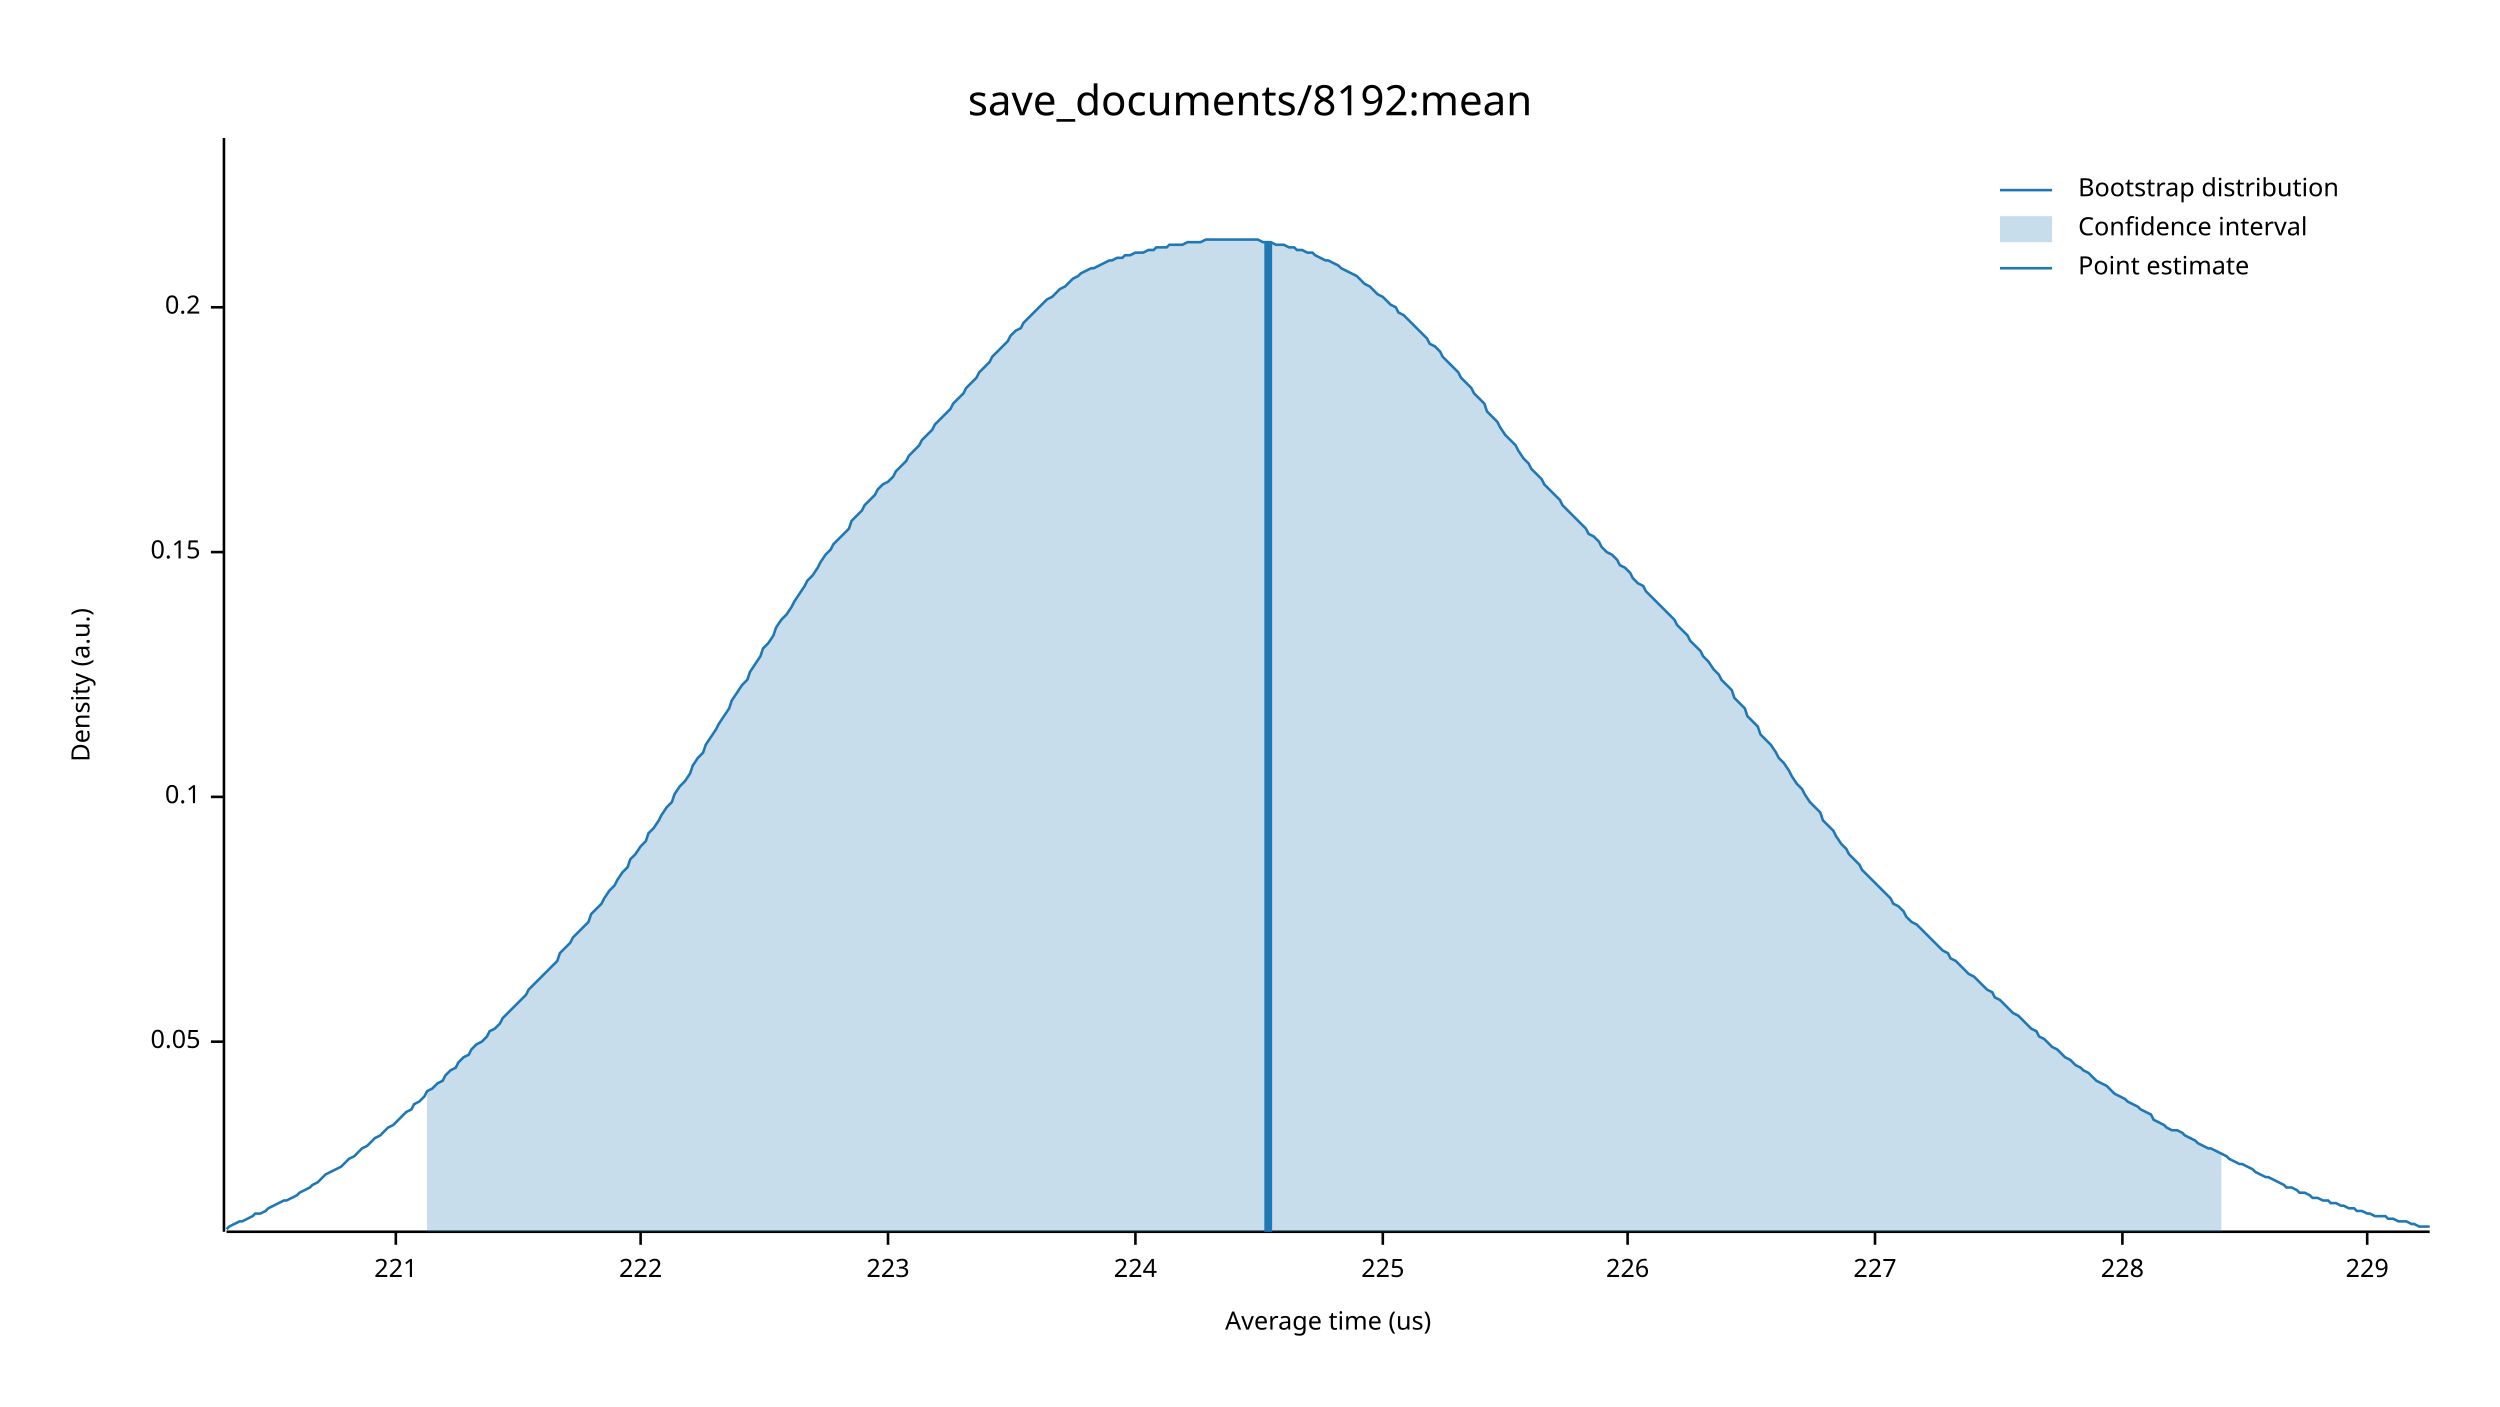
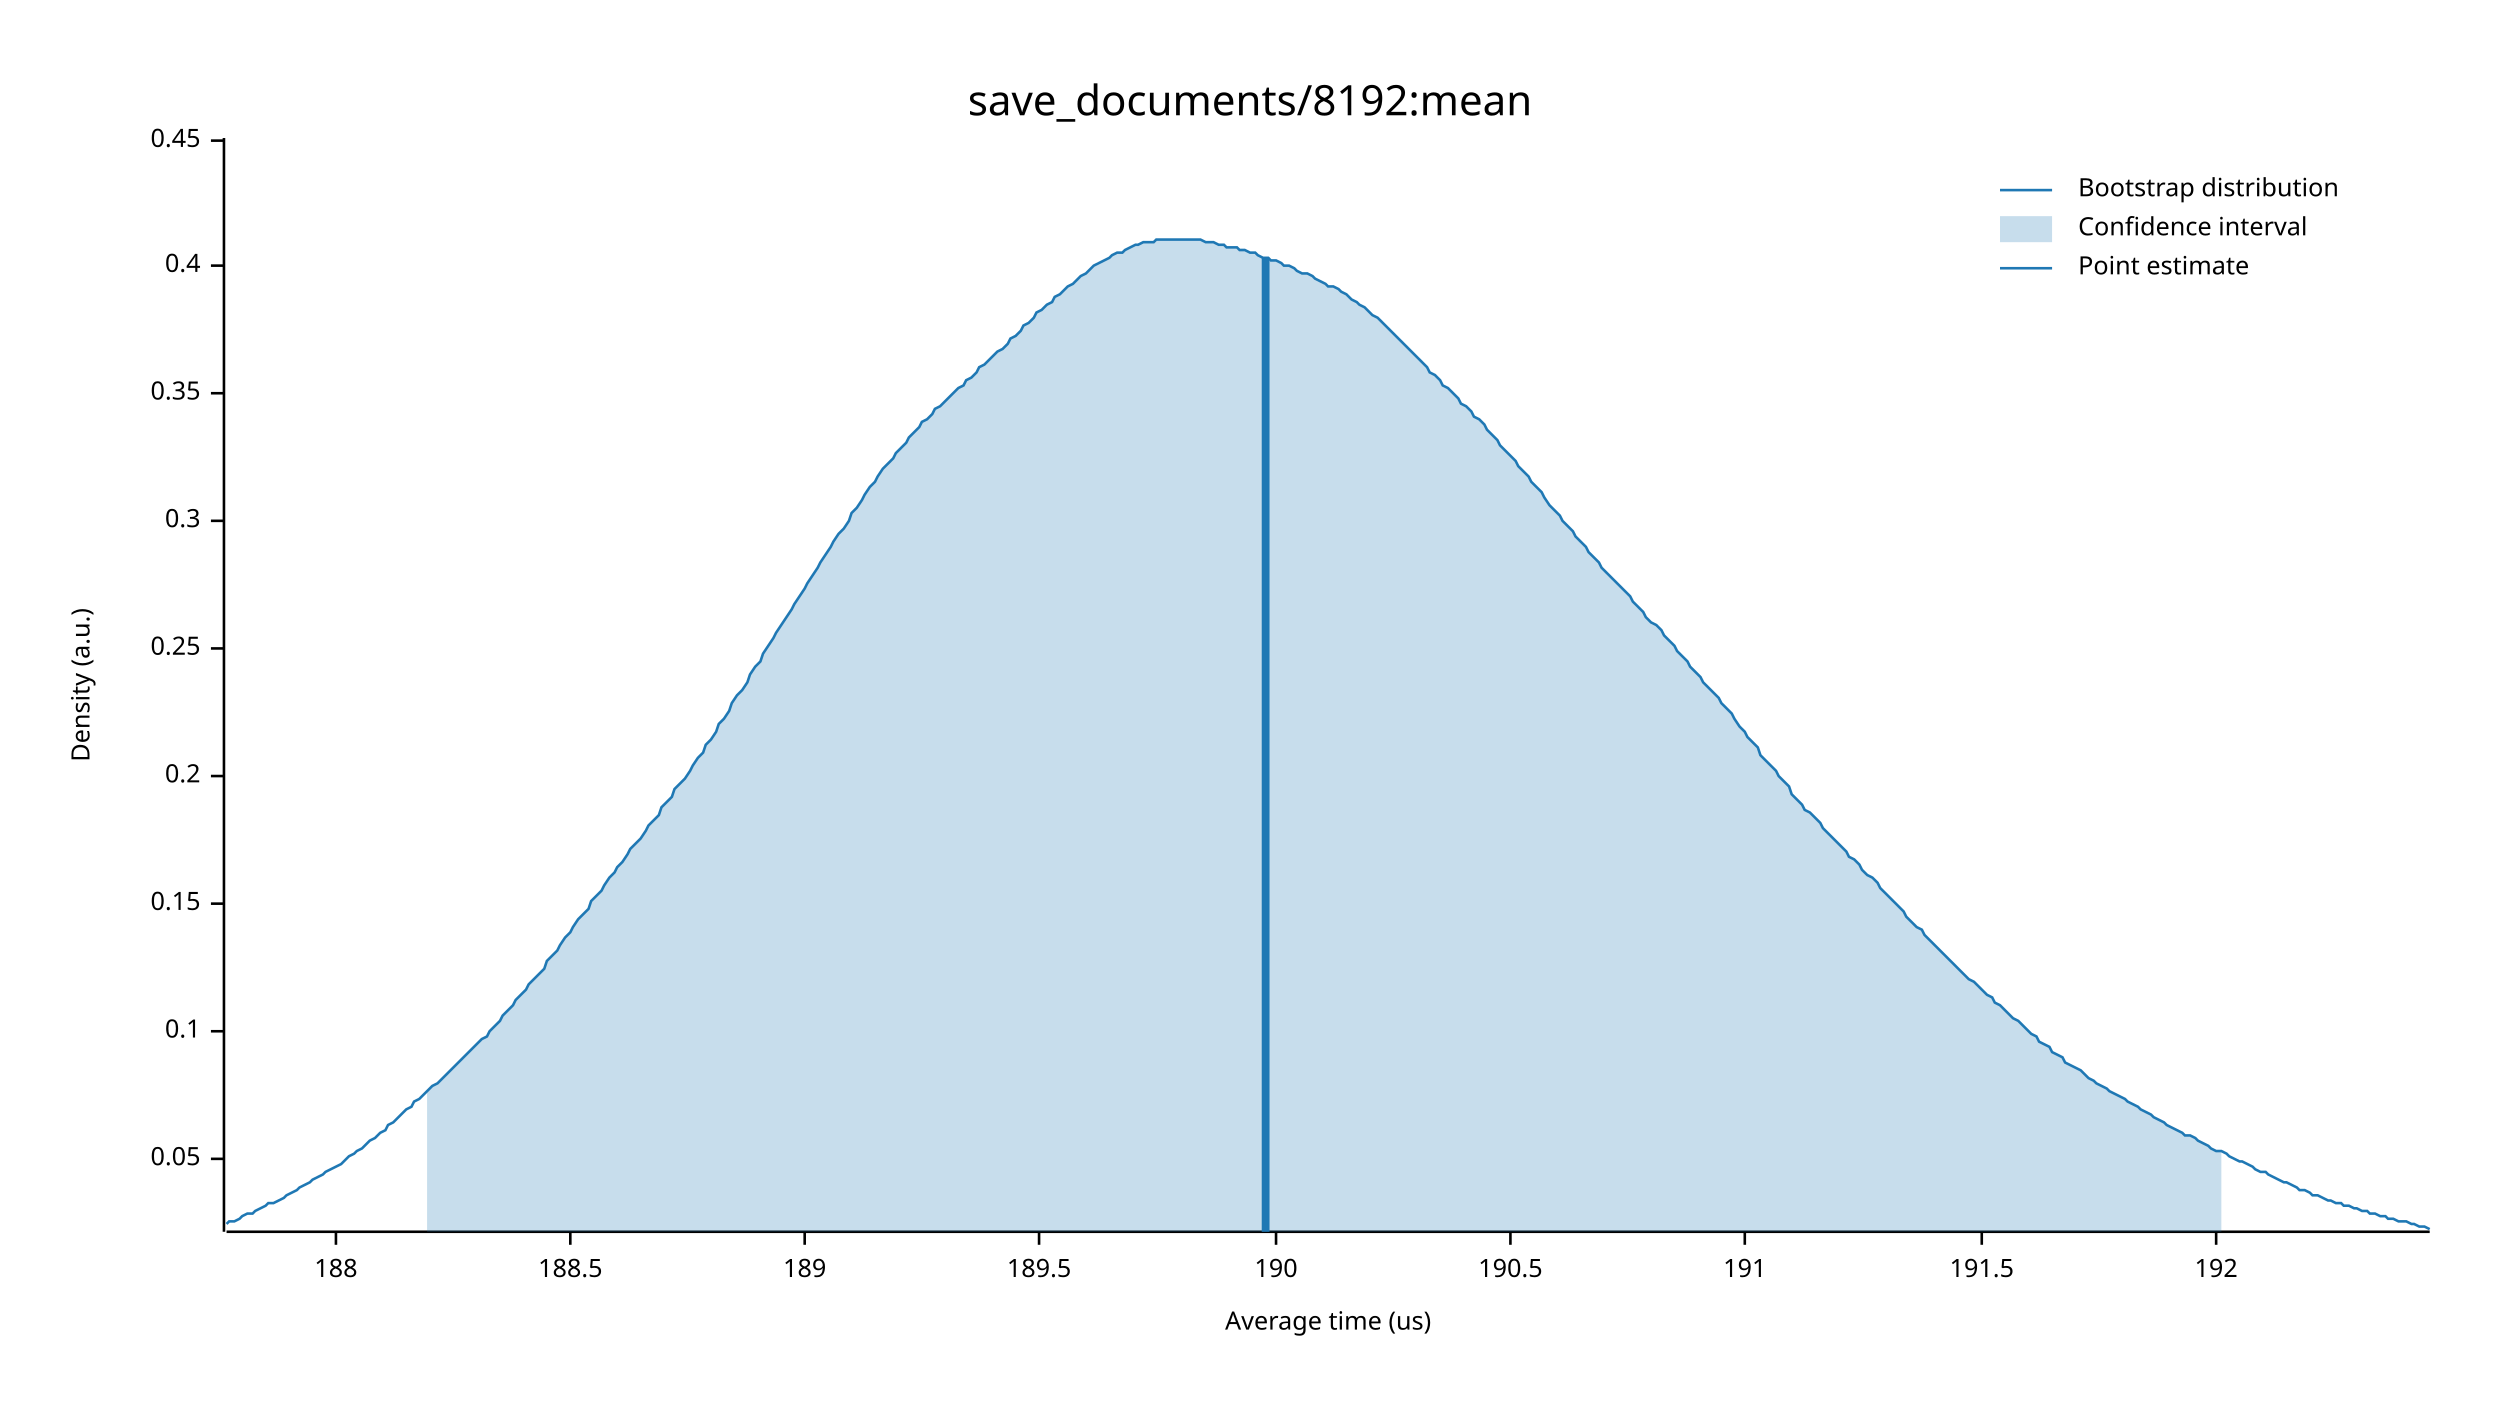
<svg xmlns="http://www.w3.org/2000/svg" width="960" height="540" viewBox="0 0 960 540">
  <text x="480" y="32" dy="0.76em" text-anchor="middle" font-family="sans-serif" font-size="16.129" opacity="1" fill="#000000">
save_documents/8192:mean
</text>
  <text x="27" y="263" dy="0.76em" text-anchor="middle" font-family="sans-serif" font-size="9.677" opacity="1" fill="#000000" transform="rotate(270, 27, 263)">
Density (a.u.)
</text>
  <text x="510" y="513" dy="-0.5ex" text-anchor="middle" font-family="sans-serif" font-size="9.677" opacity="1" fill="#000000">
Average time (us)
</text>
  <polyline fill="none" opacity="1" stroke="#000000" stroke-width="1" points="86,53 86,473 " />
-   <text x="77" y="400" dy="0.5ex" text-anchor="end" font-family="sans-serif" font-size="9.677" opacity="1" fill="#000000">
+   <text x="77" y="445" dy="0.5ex" text-anchor="end" font-family="sans-serif" font-size="9.677" opacity="1" fill="#000000">
0.05
</text>
-   <polyline fill="none" opacity="1" stroke="#000000" stroke-width="1" points="81,400 86,400 " />
-   <text x="77" y="306" dy="0.5ex" text-anchor="end" font-family="sans-serif" font-size="9.677" opacity="1" fill="#000000">
+   <polyline fill="none" opacity="1" stroke="#000000" stroke-width="1" points="81,445 86,445 " />
+   <text x="77" y="396" dy="0.5ex" text-anchor="end" font-family="sans-serif" font-size="9.677" opacity="1" fill="#000000">
0.1
</text>
-   <polyline fill="none" opacity="1" stroke="#000000" stroke-width="1" points="81,306 86,306 " />
-   <text x="77" y="212" dy="0.5ex" text-anchor="end" font-family="sans-serif" font-size="9.677" opacity="1" fill="#000000">
+   <polyline fill="none" opacity="1" stroke="#000000" stroke-width="1" points="81,396 86,396 " />
+   <text x="77" y="347" dy="0.5ex" text-anchor="end" font-family="sans-serif" font-size="9.677" opacity="1" fill="#000000">
0.15
</text>
-   <polyline fill="none" opacity="1" stroke="#000000" stroke-width="1" points="81,212 86,212 " />
-   <text x="77" y="118" dy="0.5ex" text-anchor="end" font-family="sans-serif" font-size="9.677" opacity="1" fill="#000000">
+   <polyline fill="none" opacity="1" stroke="#000000" stroke-width="1" points="81,347 86,347 " />
+   <text x="77" y="298" dy="0.5ex" text-anchor="end" font-family="sans-serif" font-size="9.677" opacity="1" fill="#000000">
0.2
</text>
-   <polyline fill="none" opacity="1" stroke="#000000" stroke-width="1" points="81,118 86,118 " />
+   <polyline fill="none" opacity="1" stroke="#000000" stroke-width="1" points="81,298 86,298 " />
+   <text x="77" y="249" dy="0.5ex" text-anchor="end" font-family="sans-serif" font-size="9.677" opacity="1" fill="#000000">
+ 0.25
+ </text>
+   <polyline fill="none" opacity="1" stroke="#000000" stroke-width="1" points="81,249 86,249 " />
+   <text x="77" y="200" dy="0.5ex" text-anchor="end" font-family="sans-serif" font-size="9.677" opacity="1" fill="#000000">
+ 0.3
+ </text>
+   <polyline fill="none" opacity="1" stroke="#000000" stroke-width="1" points="81,200 86,200 " />
+   <text x="77" y="151" dy="0.5ex" text-anchor="end" font-family="sans-serif" font-size="9.677" opacity="1" fill="#000000">
+ 0.35
+ </text>
+   <polyline fill="none" opacity="1" stroke="#000000" stroke-width="1" points="81,151 86,151 " />
+   <text x="77" y="102" dy="0.5ex" text-anchor="end" font-family="sans-serif" font-size="9.677" opacity="1" fill="#000000">
+ 0.4
+ </text>
+   <polyline fill="none" opacity="1" stroke="#000000" stroke-width="1" points="81,102 86,102 " />
+   <text x="77" y="54" dy="0.5ex" text-anchor="end" font-family="sans-serif" font-size="9.677" opacity="1" fill="#000000">
+ 0.45
+ </text>
+   <polyline fill="none" opacity="1" stroke="#000000" stroke-width="1" points="81,54 86,54 " />
  <polyline fill="none" opacity="1" stroke="#000000" stroke-width="1" points="87,473 933,473 " />
-   <text x="152" y="483" dy="0.76em" text-anchor="middle" font-family="sans-serif" font-size="9.677" opacity="1" fill="#000000">
- 221
+   <text x="129" y="483" dy="0.76em" text-anchor="middle" font-family="sans-serif" font-size="9.677" opacity="1" fill="#000000">
+ 188
</text>
-   <polyline fill="none" opacity="1" stroke="#000000" stroke-width="1" points="152,473 152,478 " />
-   <text x="246" y="483" dy="0.76em" text-anchor="middle" font-family="sans-serif" font-size="9.677" opacity="1" fill="#000000">
- 222
+   <polyline fill="none" opacity="1" stroke="#000000" stroke-width="1" points="129,473 129,478 " />
+   <text x="219" y="483" dy="0.76em" text-anchor="middle" font-family="sans-serif" font-size="9.677" opacity="1" fill="#000000">
+ 188.5
</text>
-   <polyline fill="none" opacity="1" stroke="#000000" stroke-width="1" points="246,473 246,478 " />
-   <text x="341" y="483" dy="0.76em" text-anchor="middle" font-family="sans-serif" font-size="9.677" opacity="1" fill="#000000">
- 223
+   <polyline fill="none" opacity="1" stroke="#000000" stroke-width="1" points="219,473 219,478 " />
+   <text x="309" y="483" dy="0.76em" text-anchor="middle" font-family="sans-serif" font-size="9.677" opacity="1" fill="#000000">
+ 189
</text>
-   <polyline fill="none" opacity="1" stroke="#000000" stroke-width="1" points="341,473 341,478 " />
-   <text x="436" y="483" dy="0.76em" text-anchor="middle" font-family="sans-serif" font-size="9.677" opacity="1" fill="#000000">
- 224
+   <polyline fill="none" opacity="1" stroke="#000000" stroke-width="1" points="309,473 309,478 " />
+   <text x="399" y="483" dy="0.76em" text-anchor="middle" font-family="sans-serif" font-size="9.677" opacity="1" fill="#000000">
+ 189.5
</text>
-   <polyline fill="none" opacity="1" stroke="#000000" stroke-width="1" points="436,473 436,478 " />
-   <text x="531" y="483" dy="0.76em" text-anchor="middle" font-family="sans-serif" font-size="9.677" opacity="1" fill="#000000">
- 225
+   <polyline fill="none" opacity="1" stroke="#000000" stroke-width="1" points="399,473 399,478 " />
+   <text x="490" y="483" dy="0.76em" text-anchor="middle" font-family="sans-serif" font-size="9.677" opacity="1" fill="#000000">
+ 190
</text>
-   <polyline fill="none" opacity="1" stroke="#000000" stroke-width="1" points="531,473 531,478 " />
-   <text x="625" y="483" dy="0.76em" text-anchor="middle" font-family="sans-serif" font-size="9.677" opacity="1" fill="#000000">
- 226
+   <polyline fill="none" opacity="1" stroke="#000000" stroke-width="1" points="490,473 490,478 " />
+   <text x="580" y="483" dy="0.76em" text-anchor="middle" font-family="sans-serif" font-size="9.677" opacity="1" fill="#000000">
+ 190.5
</text>
-   <polyline fill="none" opacity="1" stroke="#000000" stroke-width="1" points="625,473 625,478 " />
-   <text x="720" y="483" dy="0.76em" text-anchor="middle" font-family="sans-serif" font-size="9.677" opacity="1" fill="#000000">
- 227
+   <polyline fill="none" opacity="1" stroke="#000000" stroke-width="1" points="580,473 580,478 " />
+   <text x="670" y="483" dy="0.76em" text-anchor="middle" font-family="sans-serif" font-size="9.677" opacity="1" fill="#000000">
+ 191
</text>
-   <polyline fill="none" opacity="1" stroke="#000000" stroke-width="1" points="720,473 720,478 " />
-   <text x="815" y="483" dy="0.76em" text-anchor="middle" font-family="sans-serif" font-size="9.677" opacity="1" fill="#000000">
- 228
+   <polyline fill="none" opacity="1" stroke="#000000" stroke-width="1" points="670,473 670,478 " />
+   <text x="761" y="483" dy="0.76em" text-anchor="middle" font-family="sans-serif" font-size="9.677" opacity="1" fill="#000000">
+ 191.5
</text>
-   <polyline fill="none" opacity="1" stroke="#000000" stroke-width="1" points="815,473 815,478 " />
-   <text x="909" y="483" dy="0.76em" text-anchor="middle" font-family="sans-serif" font-size="9.677" opacity="1" fill="#000000">
- 229
+   <polyline fill="none" opacity="1" stroke="#000000" stroke-width="1" points="761,473 761,478 " />
+   <text x="851" y="483" dy="0.76em" text-anchor="middle" font-family="sans-serif" font-size="9.677" opacity="1" fill="#000000">
+ 192
</text>
-   <polyline fill="none" opacity="1" stroke="#000000" stroke-width="1" points="909,473 909,478 " />
-   <polyline fill="none" opacity="1" stroke="#1F78B4" stroke-width="1" points="87,472 88,471 90,470 92,469 93,469 95,468 97,467 98,466 100,466 102,465 103,464 105,463 107,462 109,461 110,461 112,460 114,459 115,458 117,457 119,456 120,455 122,454 124,452 125,451 127,450 129,449 131,448 132,447 134,445 136,444 137,443 139,441 141,440 142,439 144,437 146,436 148,434 149,433 151,432 153,430 154,429 156,427 158,426 159,424 161,423 163,421 164,419 166,418 168,416 170,415 171,413 173,411 175,410 176,408 178,406 180,405 181,403 183,401 185,400 187,398 188,396 190,395 192,393 193,391 195,389 197,387 198,386 200,384 202,382 203,380 205,378 207,376 209,374 210,373 212,371 214,369 215,366 217,364 219,362 220,360 222,358 224,356 226,354 227,351 229,349 231,347 232,345 234,342 236,340 237,338 239,335 241,333 242,330 244,328 246,325 248,323 249,320 251,318 253,315 254,313 256,310 258,308 259,305 261,302 263,300 265,297 266,294 268,291 270,289 271,286 273,283 275,280 276,278 278,275 280,272 281,269 283,266 285,263 287,261 288,258 290,255 292,252 293,249 295,247 297,244 298,241 300,238 302,236 304,233 305,231 307,228 309,225 310,223 312,221 314,218 315,216 317,213 319,211 320,209 322,207 324,205 326,203 327,200 329,198 331,196 332,194 334,192 336,190 337,188 339,186 341,185 343,183 344,181 346,179 348,177 349,175 351,173 353,171 354,169 356,167 358,165 359,163 361,161 363,159 365,157 366,155 368,153 370,151 371,149 373,147 375,145 376,143 378,141 380,139 381,137 383,135 385,133 387,131 388,129 390,127 392,126 393,124 395,122 397,120 398,119 400,117 402,115 404,114 405,113 407,111 409,110 410,109 412,107 414,106 415,105 417,104 419,103 420,103 422,102 424,101 426,100 427,100 429,99 431,99 432,98 434,98 436,97 437,97 439,97 441,96 443,96 444,95 446,95 448,95 449,94 451,94 453,94 454,94 456,93 458,93 459,93 461,93 463,92 465,92 466,92 468,92 470,92 471,92 473,92 475,92 476,92 478,92 480,92 482,92 483,92 485,93 487,93 488,93 490,94 492,94 493,94 495,95 497,95 498,96 500,96 502,97 504,97 505,98 507,99 509,100 510,100 512,101 514,102 515,103 517,104 519,105 521,106 522,107 524,109 526,110 527,111 529,113 531,114 532,115 534,117 536,118 537,120 539,121 541,123 543,125 544,126 546,128 548,130 549,132 551,133 553,135 554,137 556,139 558,141 560,143 561,145 563,147 565,149 566,151 568,153 570,155 571,158 573,160 575,162 576,164 578,167 580,169 582,171 583,173 585,176 587,178 588,180 590,182 592,184 593,186 595,188 597,190 599,192 600,194 602,196 604,198 605,199 607,201 609,203 610,205 612,206 614,208 615,210 617,212 619,213 621,215 622,217 624,218 626,220 627,222 629,224 631,225 632,227 634,229 636,231 638,233 639,234 641,236 643,238 644,240 646,242 648,244 649,246 651,248 653,250 654,252 656,254 658,257 660,259 661,261 663,263 665,265 666,268 668,270 670,272 671,275 673,277 675,279 676,282 678,284 680,286 682,289 683,291 685,293 687,296 688,298 690,301 692,303 693,305 695,308 697,310 699,312 700,315 702,317 704,319 705,321 707,324 709,326 710,328 712,330 714,332 715,334 717,336 719,338 721,340 722,341 724,343 726,345 727,347 729,348 731,350 732,352 734,354 736,355 738,357 739,358 741,360 743,362 744,363 746,365 748,366 749,368 751,369 753,371 754,372 756,374 758,375 760,377 761,378 763,380 765,381 766,383 768,384 770,386 771,387 773,389 775,390 777,392 778,393 780,395 782,396 783,398 785,399 787,401 788,402 790,403 792,405 793,406 795,407 797,409 799,410 800,411 802,412 804,414 805,415 807,416 809,417 810,418 812,420 814,421 816,422 817,423 819,424 821,425 822,426 824,427 826,428 827,430 829,431 831,432 832,433 834,434 836,434 838,435 839,436 841,437 843,438 844,439 846,440 848,441 849,441 851,442 853,443 855,444 856,445 858,446 860,447 861,447 863,448 865,449 866,450 868,451 870,452 871,452 873,453 875,454 877,455 878,456 880,456 882,457 883,458 885,458 887,459 888,460 890,460 892,461 894,461 895,462 897,462 899,463 900,463 902,464 904,464 905,465 907,465 909,466 910,466 912,467 914,467 916,467 917,468 919,468 921,469 922,469 924,469 926,470 927,470 929,471 931,471 933,471 " />
-   <polygon opacity="0.25" fill="#1F78B4" points="164,419 166,418 168,416 170,415 171,413 173,411 175,410 176,408 178,406 180,405 181,403 183,401 185,400 187,398 188,396 190,395 192,393 193,391 195,389 197,387 198,386 200,384 202,382 203,380 205,378 207,376 209,374 210,373 212,371 214,369 215,366 217,364 219,362 220,360 222,358 224,356 226,354 227,351 229,349 231,347 232,345 234,342 236,340 237,338 239,335 241,333 242,330 244,328 246,325 248,323 249,320 251,318 253,315 254,313 256,310 258,308 259,305 261,302 263,300 265,297 266,294 268,291 270,289 271,286 273,283 275,280 276,278 278,275 280,272 281,269 283,266 285,263 287,261 288,258 290,255 292,252 293,249 295,247 297,244 298,241 300,238 302,236 304,233 305,231 307,228 309,225 310,223 312,221 314,218 315,216 317,213 319,211 320,209 322,207 324,205 326,203 327,200 329,198 331,196 332,194 334,192 336,190 337,188 339,186 341,185 343,183 344,181 346,179 348,177 349,175 351,173 353,171 354,169 356,167 358,165 359,163 361,161 363,159 365,157 366,155 368,153 370,151 371,149 373,147 375,145 376,143 378,141 380,139 381,137 383,135 385,133 387,131 388,129 390,127 392,126 393,124 395,122 397,120 398,119 400,117 402,115 404,114 405,113 407,111 409,110 410,109 412,107 414,106 415,105 417,104 419,103 420,103 422,102 424,101 426,100 427,100 429,99 431,99 432,98 434,98 436,97 437,97 439,97 441,96 443,96 444,95 446,95 448,95 449,94 451,94 453,94 454,94 456,93 458,93 459,93 461,93 463,92 465,92 466,92 468,92 470,92 471,92 473,92 475,92 476,92 478,92 480,92 482,92 483,92 485,93 487,93 488,93 490,94 492,94 493,94 495,95 497,95 498,96 500,96 502,97 504,97 505,98 507,99 509,100 510,100 512,101 514,102 515,103 517,104 519,105 521,106 522,107 524,109 526,110 527,111 529,113 531,114 532,115 534,117 536,118 537,120 539,121 541,123 543,125 544,126 546,128 548,130 549,132 551,133 553,135 554,137 556,139 558,141 560,143 561,145 563,147 565,149 566,151 568,153 570,155 571,158 573,160 575,162 576,164 578,167 580,169 582,171 583,173 585,176 587,178 588,180 590,182 592,184 593,186 595,188 597,190 599,192 600,194 602,196 604,198 605,199 607,201 609,203 610,205 612,206 614,208 615,210 617,212 619,213 621,215 622,217 624,218 626,220 627,222 629,224 631,225 632,227 634,229 636,231 638,233 639,234 641,236 643,238 644,240 646,242 648,244 649,246 651,248 653,250 654,252 656,254 658,257 660,259 661,261 663,263 665,265 666,268 668,270 670,272 671,275 673,277 675,279 676,282 678,284 680,286 682,289 683,291 685,293 687,296 688,298 690,301 692,303 693,305 695,308 697,310 699,312 700,315 702,317 704,319 705,321 707,324 709,326 710,328 712,330 714,332 715,334 717,336 719,338 721,340 722,341 724,343 726,345 727,347 729,348 731,350 732,352 734,354 736,355 738,357 739,358 741,360 743,362 744,363 746,365 748,366 749,368 751,369 753,371 754,372 756,374 758,375 760,377 761,378 763,380 765,381 766,383 768,384 770,386 771,387 773,389 775,390 777,392 778,393 780,395 782,396 783,398 785,399 787,401 788,402 790,403 792,405 793,406 795,407 797,409 799,410 800,411 802,412 804,414 805,415 807,416 809,417 810,418 812,420 814,421 816,422 817,423 819,424 821,425 822,426 824,427 826,428 827,430 829,431 831,432 832,433 834,434 836,434 838,435 839,436 841,437 843,438 844,439 846,440 848,441 849,441 851,442 853,443 853,473 164,473 " />
-   <polyline fill="none" opacity="1" stroke="#1F78B4" stroke-width="3" points="487,473 487,93 " />
+   <polyline fill="none" opacity="1" stroke="#000000" stroke-width="1" points="851,473 851,478 " />
+   <polyline fill="none" opacity="1" stroke="#1F78B4" stroke-width="1" points="87,470 88,469 90,469 92,468 93,467 95,466 97,466 98,465 100,464 102,463 103,462 105,462 107,461 109,460 110,459 112,458 114,457 115,456 117,455 119,454 120,453 122,452 124,451 125,450 127,449 129,448 131,447 132,446 134,444 136,443 137,442 139,441 141,439 142,438 144,437 146,435 148,434 149,432 151,431 153,429 154,428 156,426 158,425 159,423 161,422 163,420 164,419 166,417 168,416 170,414 171,413 173,411 175,409 176,408 178,406 180,404 181,403 183,401 185,399 187,398 188,396 190,394 192,392 193,390 195,388 197,386 198,384 200,382 202,380 203,378 205,376 207,374 209,372 210,369 212,367 214,365 215,363 217,360 219,358 220,356 222,353 224,351 226,349 227,346 229,344 231,342 232,340 234,337 236,335 237,333 239,331 241,328 242,326 244,324 246,322 248,319 249,317 251,315 253,313 254,310 256,308 258,306 259,303 261,301 263,299 265,296 266,294 268,291 270,289 271,286 273,284 275,281 276,278 278,276 280,273 281,270 283,267 285,265 287,262 288,259 290,256 292,254 293,251 295,248 297,245 298,243 300,240 302,237 304,234 305,232 307,229 309,226 310,224 312,221 314,218 315,216 317,213 319,210 320,208 322,205 324,203 326,200 327,197 329,195 331,192 332,190 334,187 336,185 337,183 339,180 341,178 343,176 344,174 346,172 348,170 349,168 351,166 353,164 354,162 356,161 358,159 359,157 361,156 363,154 365,152 366,151 368,149 370,148 371,146 373,145 375,143 376,141 378,140 380,138 381,137 383,135 385,134 387,132 388,130 390,129 392,127 393,125 395,124 397,122 398,120 400,119 402,117 404,116 405,114 407,113 409,111 410,110 412,109 414,107 415,106 417,105 419,103 420,102 422,101 424,100 426,99 427,98 429,97 431,97 432,96 434,95 436,94 437,94 439,93 441,93 443,93 444,92 446,92 448,92 449,92 451,92 453,92 454,92 456,92 458,92 459,92 461,92 463,93 465,93 466,93 468,94 470,94 471,95 473,95 475,95 476,96 478,96 480,97 482,97 483,98 485,99 487,99 488,100 490,100 492,101 493,102 495,102 497,103 498,104 500,105 502,105 504,106 505,107 507,108 509,109 510,110 512,110 514,111 515,112 517,113 519,115 521,116 522,117 524,118 526,120 527,121 529,122 531,124 532,125 534,127 536,129 537,130 539,132 541,134 543,136 544,137 546,139 548,141 549,143 551,144 553,146 554,148 556,149 558,151 560,153 561,155 563,156 565,158 566,160 568,161 570,163 571,165 573,167 575,169 576,171 578,173 580,175 582,177 583,179 585,181 587,183 588,185 590,187 592,189 593,191 595,194 597,196 599,198 600,200 602,202 604,204 605,206 607,208 609,210 610,212 612,214 614,216 615,218 617,220 619,222 621,224 622,225 624,227 626,229 627,231 629,233 631,235 632,237 634,239 636,240 638,242 639,244 641,246 643,248 644,250 646,252 648,254 649,256 651,258 653,260 654,262 656,264 658,266 660,268 661,270 663,272 665,274 666,276 668,279 670,281 671,283 673,285 675,287 676,290 678,292 680,294 682,296 683,298 685,300 687,302 688,305 690,307 692,309 693,311 695,312 697,314 699,316 700,318 702,320 704,322 705,323 707,325 709,327 710,329 712,330 714,332 715,334 717,336 719,337 721,339 722,341 724,343 726,345 727,346 729,348 731,350 732,352 734,354 736,356 738,357 739,359 741,361 743,363 744,364 746,366 748,368 749,369 751,371 753,373 754,374 756,376 758,377 760,379 761,380 763,382 765,383 766,385 768,386 770,388 771,389 773,391 775,392 777,394 778,395 780,397 782,398 783,400 785,401 787,402 788,404 790,405 792,406 793,408 795,409 797,410 799,411 800,412 802,414 804,415 805,416 807,417 809,418 810,419 812,420 814,421 816,422 817,423 819,424 821,425 822,426 824,427 826,428 827,429 829,430 831,431 832,432 834,433 836,434 838,435 839,436 841,436 843,437 844,438 846,439 848,440 849,441 851,442 853,442 855,443 856,444 858,445 860,446 861,446 863,447 865,448 866,449 868,450 870,450 871,451 873,452 875,453 877,454 878,454 880,455 882,456 883,457 885,457 887,458 888,459 890,459 892,460 894,461 895,461 897,462 899,462 900,463 902,463 904,464 905,464 907,465 909,465 910,466 912,466 914,467 916,467 917,468 919,468 921,469 922,469 924,469 926,470 927,470 929,471 931,471 933,472 " />
+   <polygon opacity="0.25" fill="#1F78B4" points="164,419 166,417 168,416 170,414 171,413 173,411 175,409 176,408 178,406 180,404 181,403 183,401 185,399 187,398 188,396 190,394 192,392 193,390 195,388 197,386 198,384 200,382 202,380 203,378 205,376 207,374 209,372 210,369 212,367 214,365 215,363 217,360 219,358 220,356 222,353 224,351 226,349 227,346 229,344 231,342 232,340 234,337 236,335 237,333 239,331 241,328 242,326 244,324 246,322 248,319 249,317 251,315 253,313 254,310 256,308 258,306 259,303 261,301 263,299 265,296 266,294 268,291 270,289 271,286 273,284 275,281 276,278 278,276 280,273 281,270 283,267 285,265 287,262 288,259 290,256 292,254 293,251 295,248 297,245 298,243 300,240 302,237 304,234 305,232 307,229 309,226 310,224 312,221 314,218 315,216 317,213 319,210 320,208 322,205 324,203 326,200 327,197 329,195 331,192 332,190 334,187 336,185 337,183 339,180 341,178 343,176 344,174 346,172 348,170 349,168 351,166 353,164 354,162 356,161 358,159 359,157 361,156 363,154 365,152 366,151 368,149 370,148 371,146 373,145 375,143 376,141 378,140 380,138 381,137 383,135 385,134 387,132 388,130 390,129 392,127 393,125 395,124 397,122 398,120 400,119 402,117 404,116 405,114 407,113 409,111 410,110 412,109 414,107 415,106 417,105 419,103 420,102 422,101 424,100 426,99 427,98 429,97 431,97 432,96 434,95 436,94 437,94 439,93 441,93 443,93 444,92 446,92 448,92 449,92 451,92 453,92 454,92 456,92 458,92 459,92 461,92 463,93 465,93 466,93 468,94 470,94 471,95 473,95 475,95 476,96 478,96 480,97 482,97 483,98 485,99 487,99 488,100 490,100 492,101 493,102 495,102 497,103 498,104 500,105 502,105 504,106 505,107 507,108 509,109 510,110 512,110 514,111 515,112 517,113 519,115 521,116 522,117 524,118 526,120 527,121 529,122 531,124 532,125 534,127 536,129 537,130 539,132 541,134 543,136 544,137 546,139 548,141 549,143 551,144 553,146 554,148 556,149 558,151 560,153 561,155 563,156 565,158 566,160 568,161 570,163 571,165 573,167 575,169 576,171 578,173 580,175 582,177 583,179 585,181 587,183 588,185 590,187 592,189 593,191 595,194 597,196 599,198 600,200 602,202 604,204 605,206 607,208 609,210 610,212 612,214 614,216 615,218 617,220 619,222 621,224 622,225 624,227 626,229 627,231 629,233 631,235 632,237 634,239 636,240 638,242 639,244 641,246 643,248 644,250 646,252 648,254 649,256 651,258 653,260 654,262 656,264 658,266 660,268 661,270 663,272 665,274 666,276 668,279 670,281 671,283 673,285 675,287 676,290 678,292 680,294 682,296 683,298 685,300 687,302 688,305 690,307 692,309 693,311 695,312 697,314 699,316 700,318 702,320 704,322 705,323 707,325 709,327 710,329 712,330 714,332 715,334 717,336 719,337 721,339 722,341 724,343 726,345 727,346 729,348 731,350 732,352 734,354 736,356 738,357 739,359 741,361 743,363 744,364 746,366 748,368 749,369 751,371 753,373 754,374 756,376 758,377 760,379 761,380 763,382 765,383 766,385 768,386 770,388 771,389 773,391 775,392 777,394 778,395 780,397 782,398 783,400 785,401 787,402 788,404 790,405 792,406 793,408 795,409 797,410 799,411 800,412 802,414 804,415 805,416 807,417 809,418 810,419 812,420 814,421 816,422 817,423 819,424 821,425 822,426 824,427 826,428 827,429 829,430 831,431 832,432 834,433 836,434 838,435 839,436 841,436 843,437 844,438 846,439 848,440 849,441 851,442 853,442 853,473 164,473 " />
+   <polyline fill="none" opacity="1" stroke="#1F78B4" stroke-width="3" points="486,473 486,99 " />
  <text x="798" y="68" dy="0.76em" text-anchor="start" font-family="sans-serif" font-size="9.677" opacity="1" fill="#000000">
Bootstrap distribution
</text>
  <text x="798" y="83" dy="0.76em" text-anchor="start" font-family="sans-serif" font-size="9.677" opacity="1" fill="#000000">
Confidence interval
</text>
  <text x="798" y="98" dy="0.76em" text-anchor="start" font-family="sans-serif" font-size="9.677" opacity="1" fill="#000000">
Point estimate
</text>
  <polyline fill="none" opacity="1" stroke="#1F78B4" stroke-width="1" points="768,73 788,73 " />
  <rect x="768" y="83" width="20" height="10" opacity="0.25" fill="#1F78B4" stroke="none" />
  <polyline fill="none" opacity="1" stroke="#1F78B4" stroke-width="1" points="768,103 788,103 " />
</svg>
